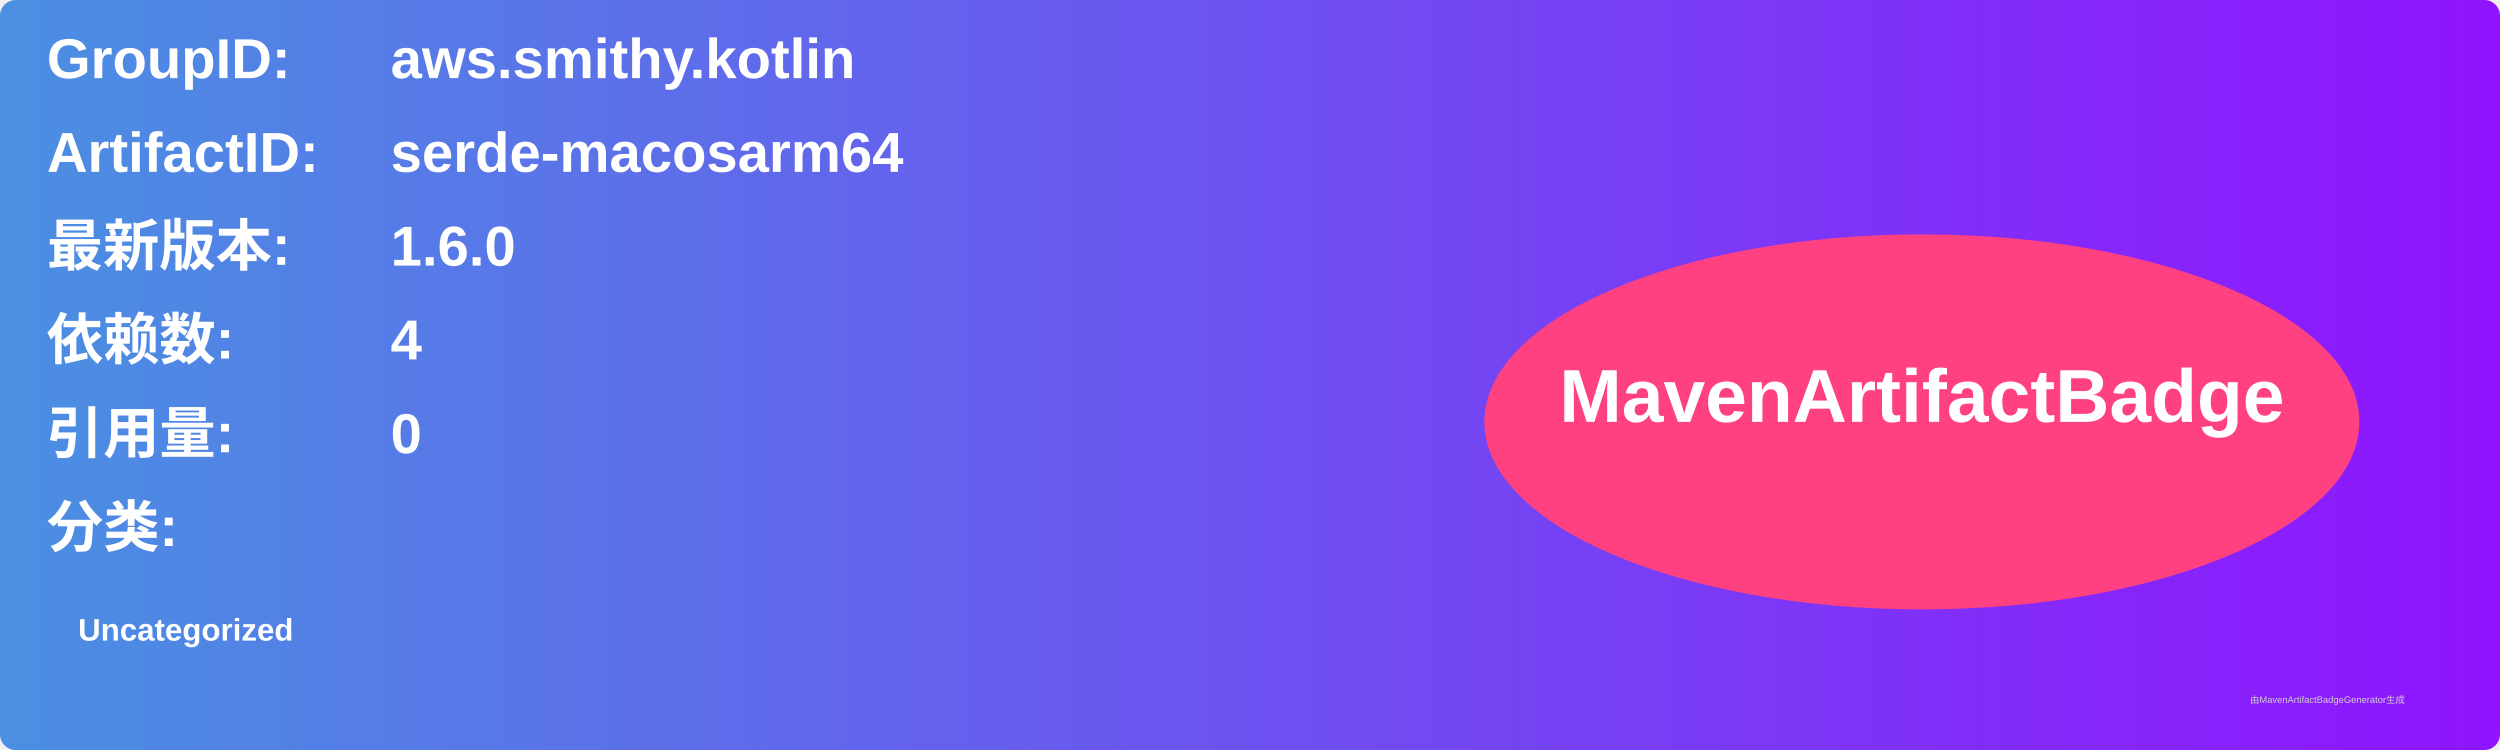
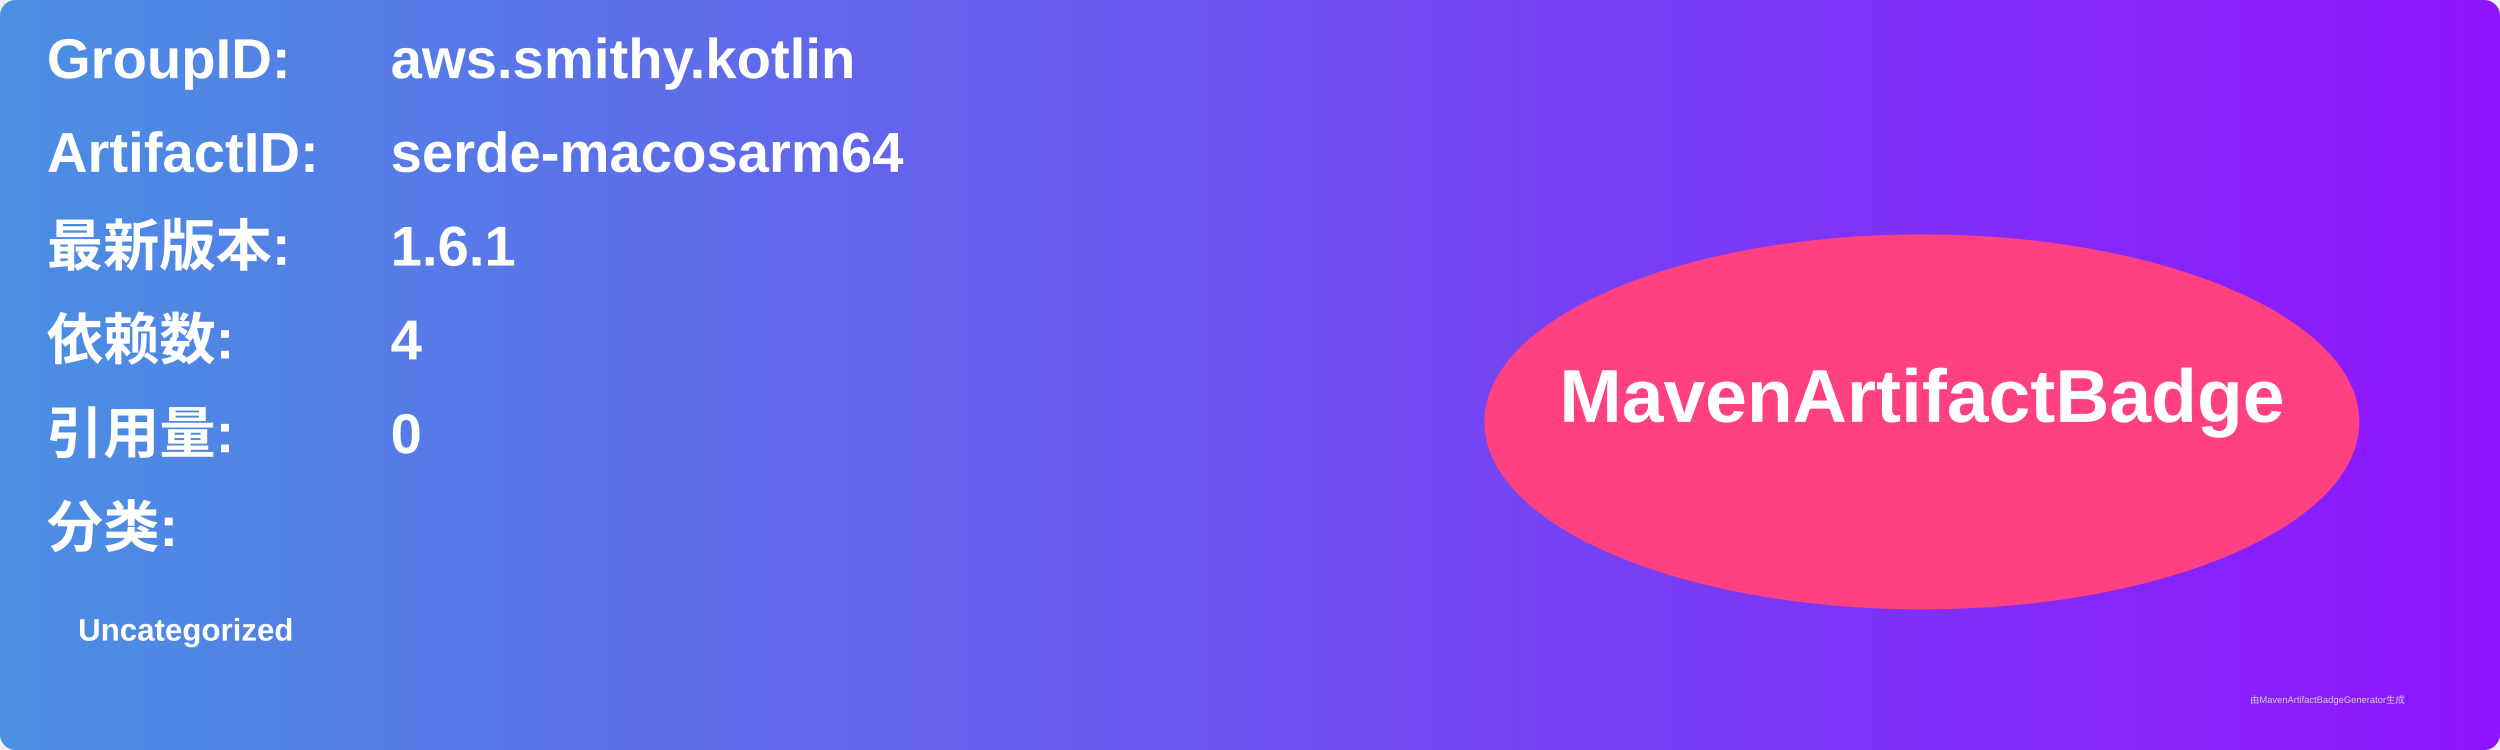
<svg xmlns="http://www.w3.org/2000/svg" width="800" height="240" viewBox="0 0 800 240">
  <linearGradient id="grad" x1="0%" y1="0%" x2="100%" y2="0%">
    <stop offset="0%" stop-color="#4a90e2" />
    <stop offset="100%" stop-color="#9013fe" />
  </linearGradient>
  <rect width="100%" height="100%" rx="5" ry="5" fill="url(#grad)" />
  <g transform="translate(15, 15)">
    <text x="0" y="10" font-family="Arial" font-size="18" fill="white" font-weight="bold" width="260">GroupID:</text>
    <text x="110" y="10" font-family="Arial" font-size="18" fill="white" font-weight="bold" width="460">aws.smithy.kotlin</text>
    <text x="0" y="40" font-family="Arial" font-size="18" fill="white" font-weight="bold" width="260">ArtifactID:</text>
    <text x="110" y="40" font-family="Arial" font-size="18" fill="white" font-weight="bold" width="460">serde-macosarm64</text>
    <text x="0" y="70" font-family="Arial" font-size="18" fill="white" font-weight="bold">最新版本:</text>
    <text x="110" y="70" font-family="Arial" font-size="18" fill="white" font-weight="bold">
-       <tspan font-weight="bold">1.6.0</tspan>
+       <tspan font-weight="bold">1.6.1</tspan>
    </text>
    <text x="0" y="100" font-family="Arial" font-size="18" fill="white" font-weight="bold">依赖数: </text>
    <text x="110" y="100" font-family="Arial" font-size="18" fill="white">
      <tspan font-weight="bold">4</tspan>
    </text>
    <text x="0" y="130" font-family="Arial" font-size="18" fill="white" font-weight="bold">引用量: </text>
    <text x="110" y="130" font-family="Arial" font-size="18" fill="white">
      <tspan font-weight="bold">0</tspan>
    </text>
    <text x="0" y="160" font-family="Arial" font-size="18" fill="white" font-weight="bold">分类:</text>
    <text x="10" y="190" font-family="Arial" font-size="10" fill="white">
      <tspan font-weight="bold">Uncategorized</tspan>
    </text>
    <ellipse cx="600" cy="120" rx="140" ry="60" fill="#ff4081" />
    <text x="600" y="120" text-anchor="middle" font-family="Arial" font-size="24" fill="white" font-weight="bold">MavenArtifactBadge</text>
  </g>
  <text x="720" y="225" font-family="Arial" font-size="3" fill="#d0d0d0">由MavenArtifactBadgeGenerator生成</text>
</svg>
